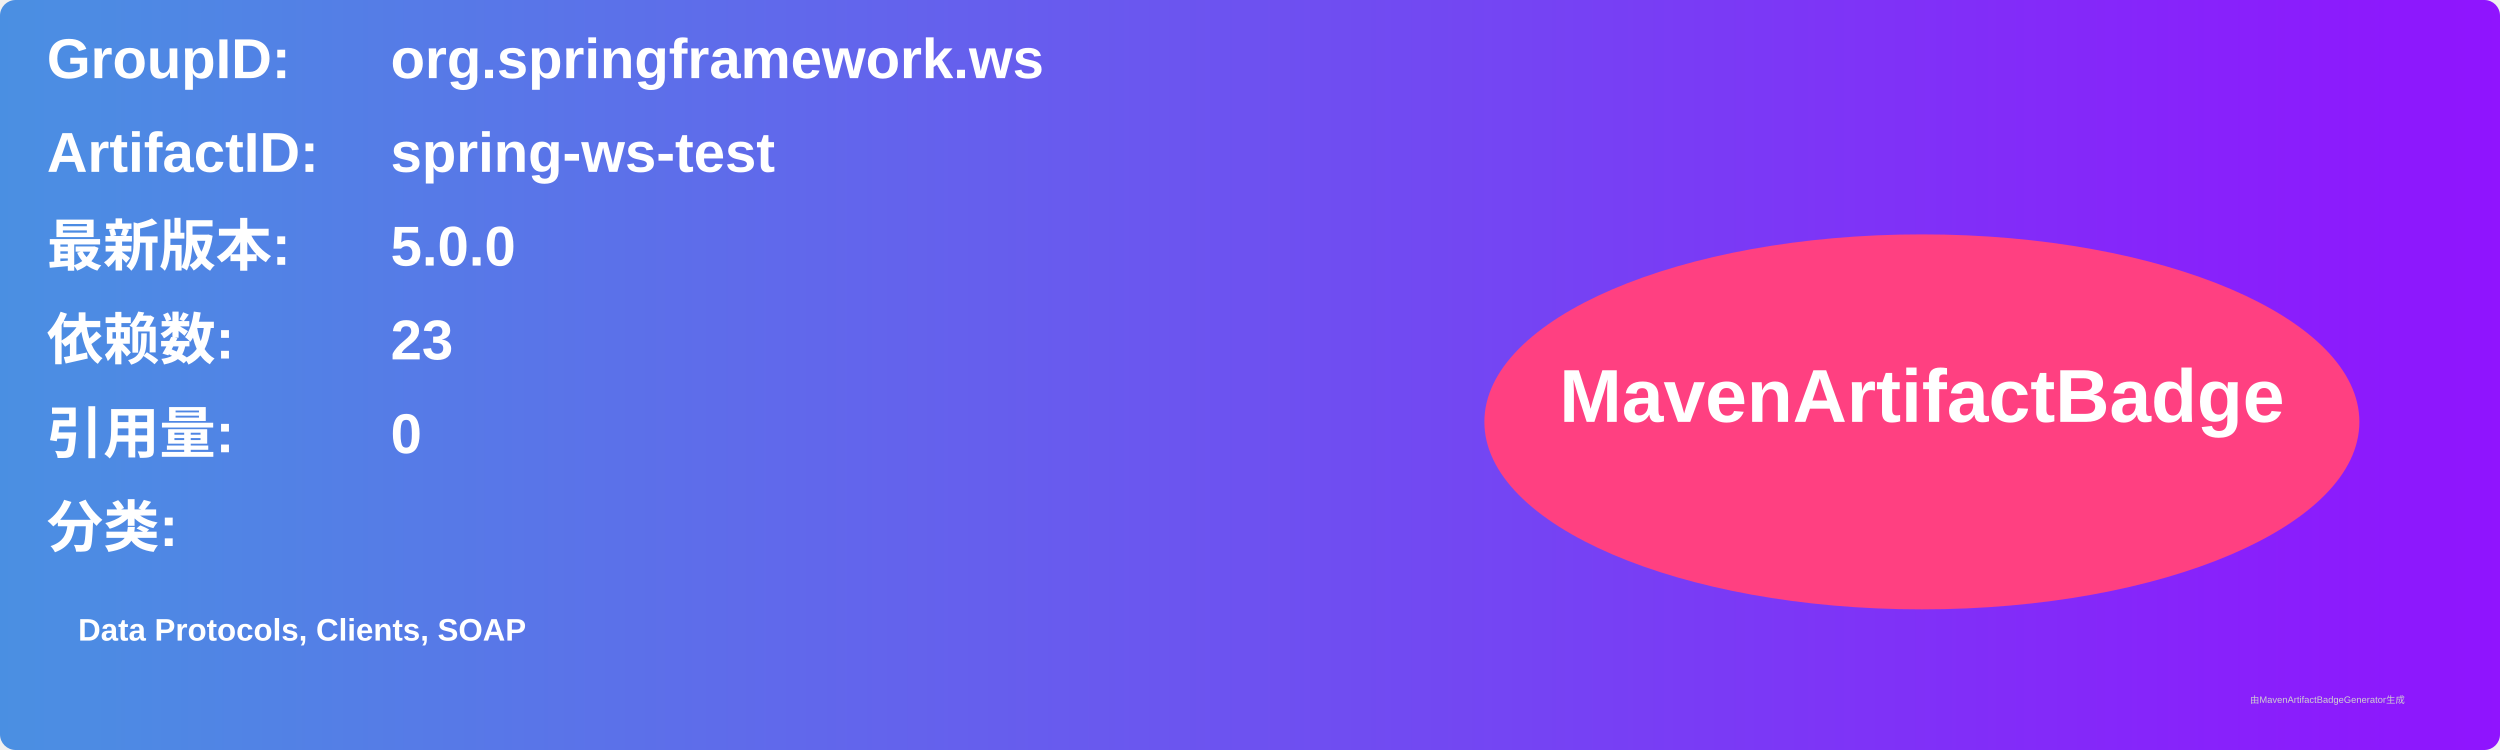
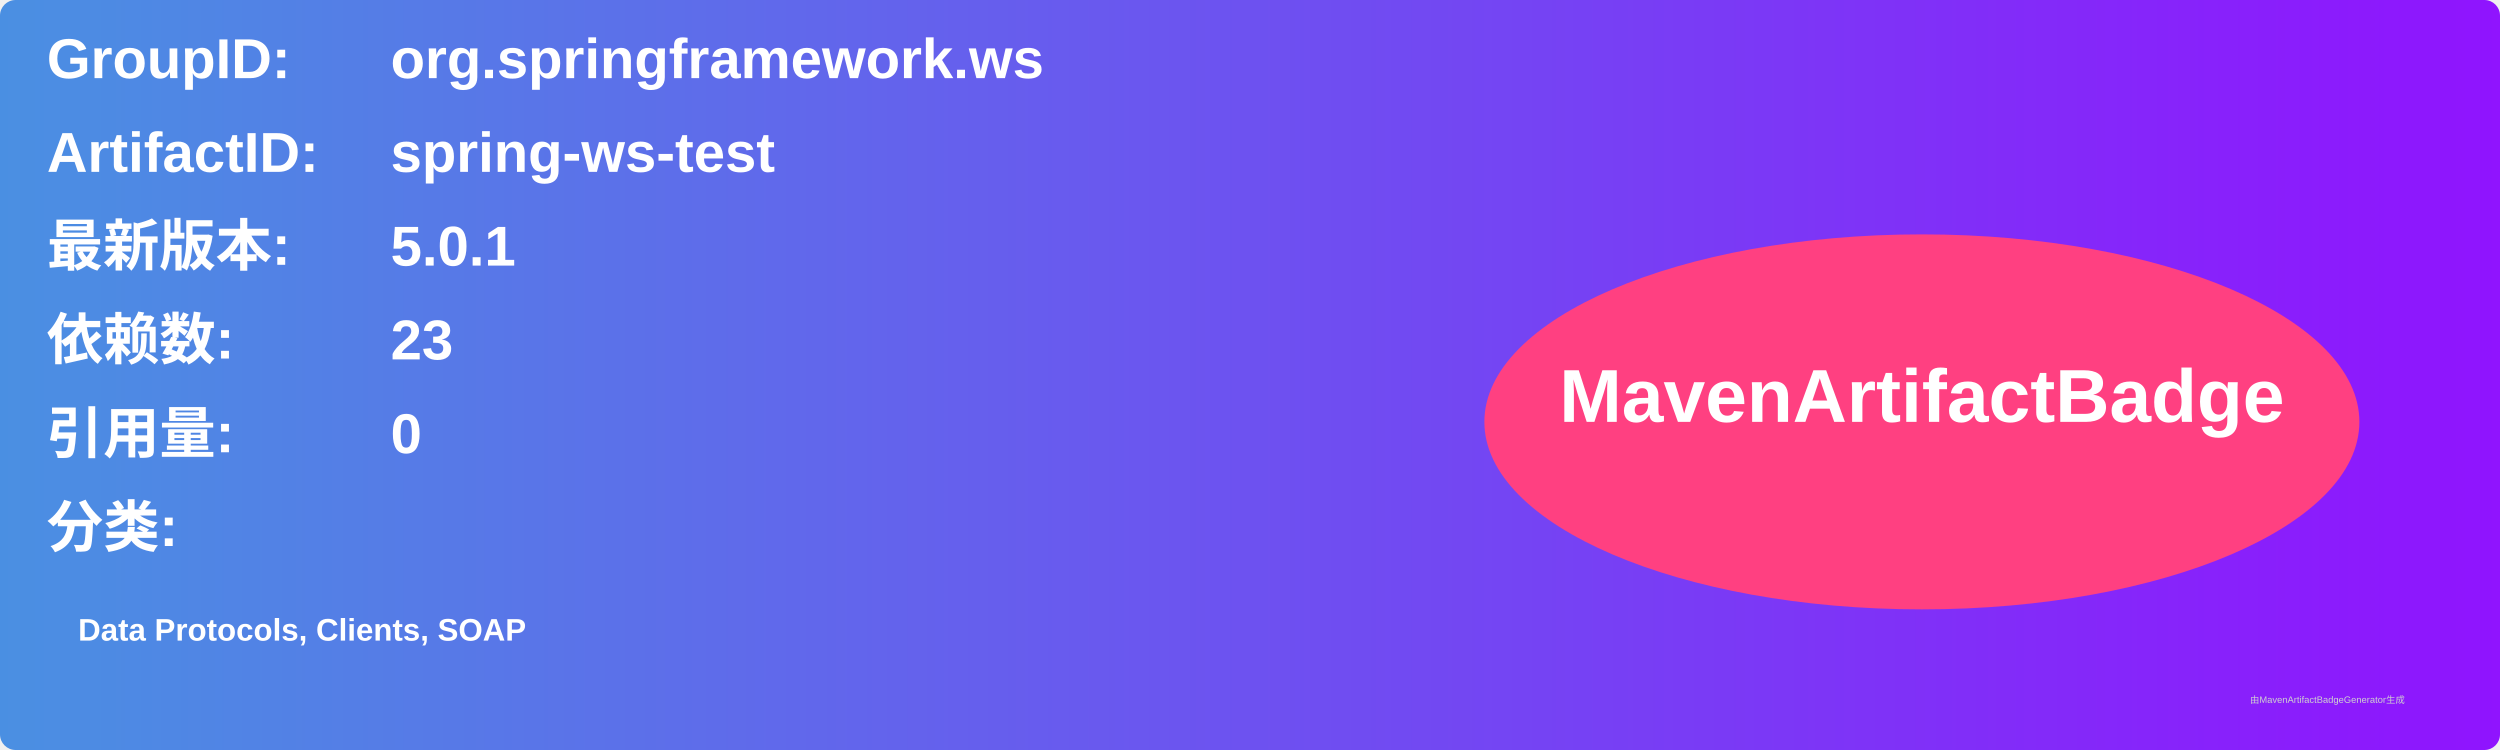
<svg xmlns="http://www.w3.org/2000/svg" width="800" height="240" viewBox="0 0 800 240">
  <linearGradient id="grad" x1="0%" y1="0%" x2="100%" y2="0%">
    <stop offset="0%" stop-color="#4a90e2" />
    <stop offset="100%" stop-color="#9013fe" />
  </linearGradient>
  <rect width="100%" height="100%" rx="5" ry="5" fill="url(#grad)" />
  <g transform="translate(15, 15)">
    <text x="0" y="10" font-family="Arial" font-size="18" fill="white" font-weight="bold" width="260">GroupID:</text>
    <text x="110" y="10" font-family="Arial" font-size="18" fill="white" font-weight="bold" width="460">org.springframework.ws</text>
    <text x="0" y="40" font-family="Arial" font-size="18" fill="white" font-weight="bold" width="260">ArtifactID:</text>
    <text x="110" y="40" font-family="Arial" font-size="18" fill="white" font-weight="bold" width="460">spring-ws-test</text>
    <text x="0" y="70" font-family="Arial" font-size="18" fill="white" font-weight="bold">最新版本:</text>
    <text x="110" y="70" font-family="Arial" font-size="18" fill="white" font-weight="bold">
-       <tspan font-weight="bold">5.0.0</tspan>
+       <tspan font-weight="bold">5.0.1</tspan>
    </text>
    <text x="0" y="100" font-family="Arial" font-size="18" fill="white" font-weight="bold">依赖数: </text>
    <text x="110" y="100" font-family="Arial" font-size="18" fill="white">
      <tspan font-weight="bold">23</tspan>
    </text>
    <text x="0" y="130" font-family="Arial" font-size="18" fill="white" font-weight="bold">引用量: </text>
    <text x="110" y="130" font-family="Arial" font-size="18" fill="white">
      <tspan font-weight="bold">0</tspan>
    </text>
    <text x="0" y="160" font-family="Arial" font-size="18" fill="white" font-weight="bold">分类:</text>
    <text x="10" y="190" font-family="Arial" font-size="10" fill="white">
      <tspan font-weight="bold">Data Protocols, Clients, SOAP</tspan>
    </text>
    <ellipse cx="600" cy="120" rx="140" ry="60" fill="#ff4081" />
    <text x="600" y="120" text-anchor="middle" font-family="Arial" font-size="24" fill="white" font-weight="bold">MavenArtifactBadge</text>
  </g>
  <text x="720" y="225" font-family="Arial" font-size="3" fill="#d0d0d0">由MavenArtifactBadgeGenerator生成</text>
</svg>
